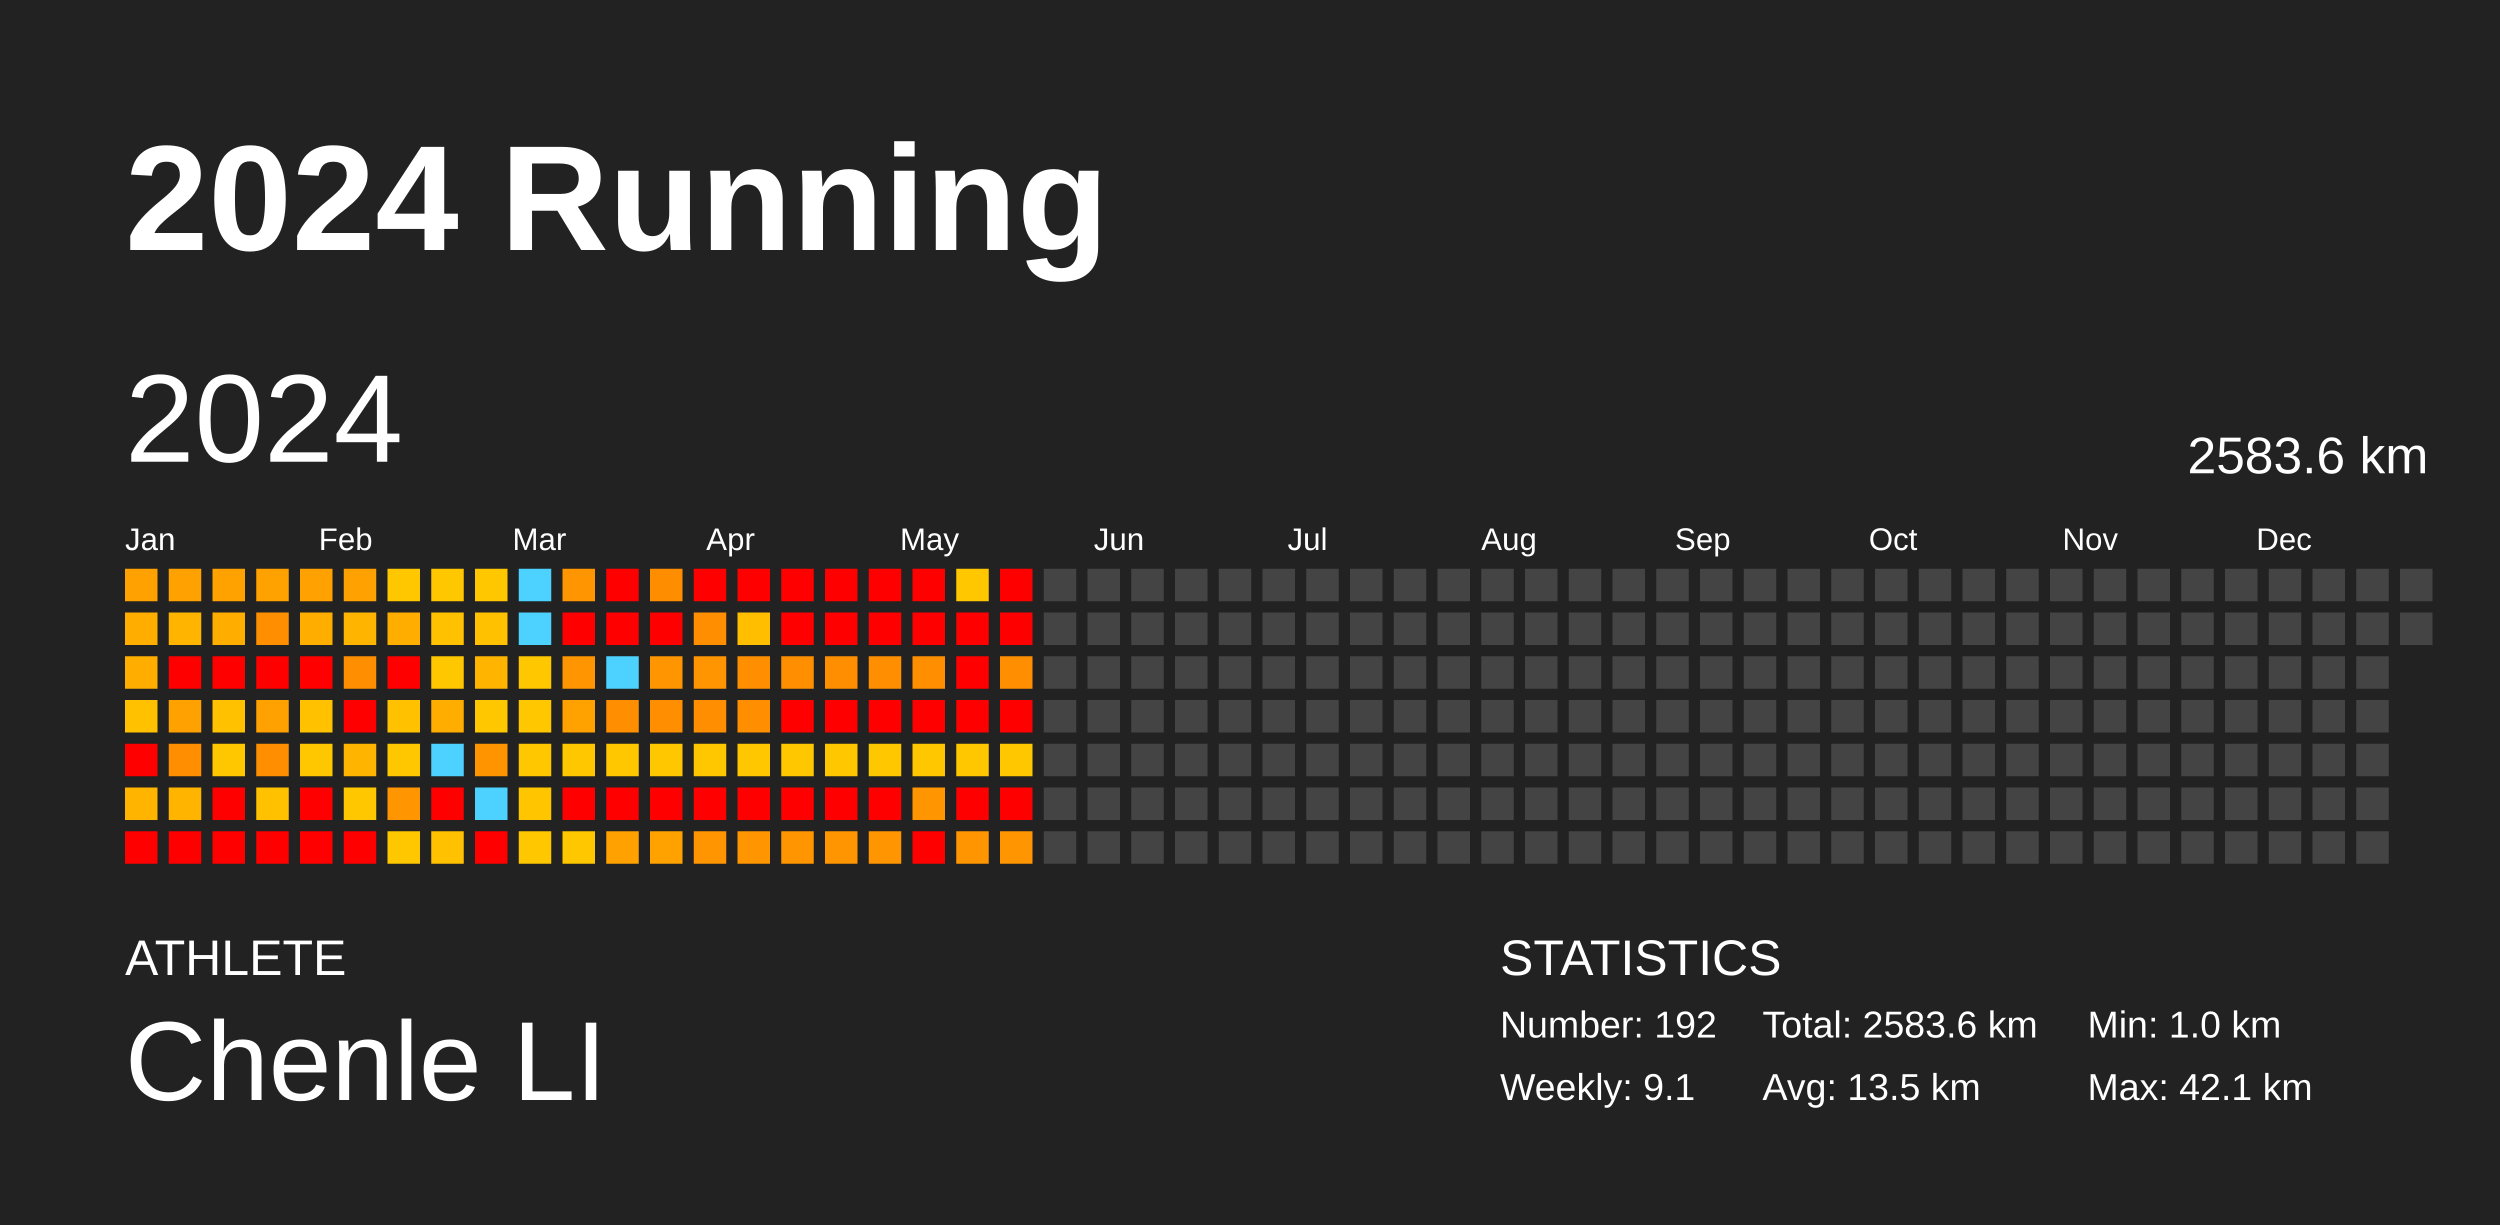
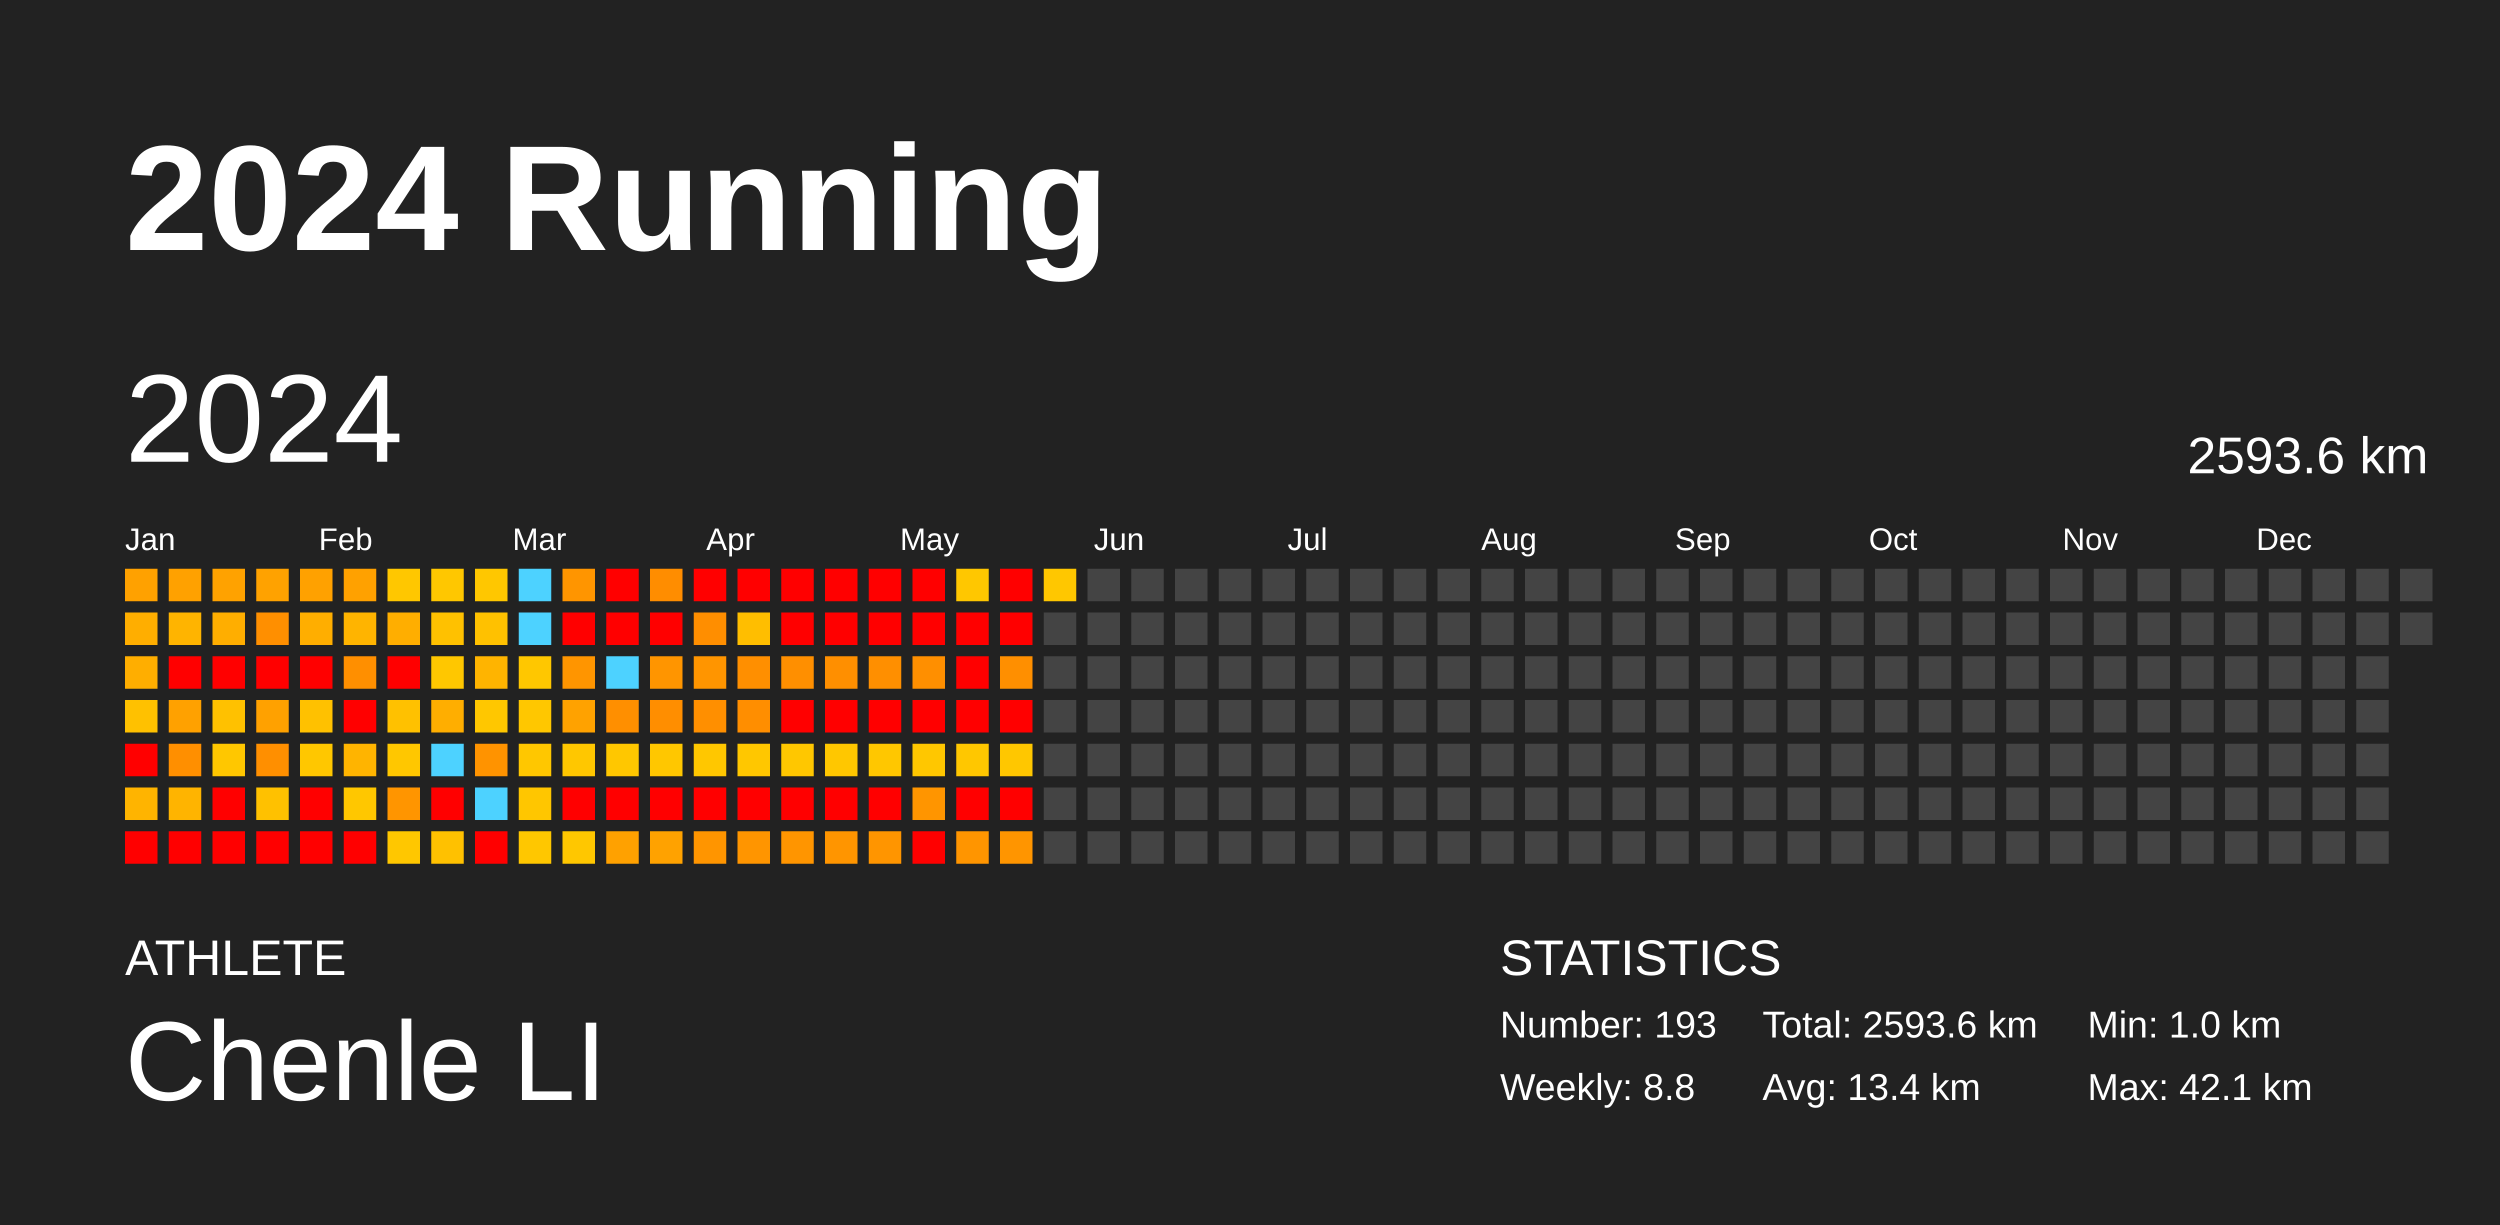
<svg xmlns="http://www.w3.org/2000/svg" baseProfile="full" height="98mm" version="1.1" viewBox="0,0,200,98" width="200mm">
  <defs />
  <rect fill="#222222" height="98" width="200" x="0" y="0" />
  <text fill="#FFFFFF" style="font-size:12px; font-family:Arial; font-weight:bold;" x="10" y="20">2024 Running</text>
  <text fill="#FFFFFF" style="font-size:4px; font-family:Arial" x="10" y="78">ATHLETE</text>
  <text fill="#FFFFFF" style="font-size:9px; font-family:Arial" x="10" y="88">Chenle LI</text>
  <text fill="#FFFFFF" style="font-size:4px; font-family:Arial" x="120" y="78">STATISTICS</text>
-   <text fill="#FFFFFF" style="font-size:3px; font-family:Arial" x="120" y="83">Number: 192</text>
-   <text fill="#FFFFFF" style="font-size:3px; font-family:Arial" x="120" y="88">Weekly: 9.1</text>
-   <text fill="#FFFFFF" style="font-size:3px; font-family:Arial" x="141" y="83">Total: 2583.6 km</text>
-   <text fill="#FFFFFF" style="font-size:3px; font-family:Arial" x="141" y="88">Avg: 13.5 km</text>
+   <text fill="#FFFFFF" style="font-size:3px; font-family:Arial" x="120" y="83">Number: 193</text>
+   <text fill="#FFFFFF" style="font-size:3px; font-family:Arial" x="120" y="88">Weekly: 8.8</text>
+   <text fill="#FFFFFF" style="font-size:3px; font-family:Arial" x="141" y="83">Total: 2593.6 km</text>
+   <text fill="#FFFFFF" style="font-size:3px; font-family:Arial" x="141" y="88">Avg: 13.4 km</text>
  <text fill="#FFFFFF" style="font-size:3px; font-family:Arial" x="167" y="83">Min: 1.0 km</text>
  <text fill="#FFFFFF" style="font-size:3px; font-family:Arial" x="167" y="88">Max: 42.1 km</text>
  <text dominant-baseline="hanging" fill="#FFFFFF" style="font-size:10.0px; font-family:Arial;" x="10" y="30">2024</text>
-   <text dominant-baseline="hanging" fill="#FFFFFF" style="font-size:4.125px; font-family:Arial;" x="175" y="35">2583.6 km</text>
+   <text dominant-baseline="hanging" fill="#FFFFFF" style="font-size:4.125px; font-family:Arial;" x="175" y="35">2593.6 km</text>
  <text fill="#FFFFFF" style="font-size:2.5px; font-family:Arial" x="10.0" y="44">Jan</text>
  <text fill="#FFFFFF" style="font-size:2.5px; font-family:Arial" x="25.5" y="44">Feb</text>
  <text fill="#FFFFFF" style="font-size:2.5px; font-family:Arial" x="41.0" y="44">Mar</text>
  <text fill="#FFFFFF" style="font-size:2.5px; font-family:Arial" x="56.5" y="44">Apr</text>
  <text fill="#FFFFFF" style="font-size:2.5px; font-family:Arial" x="72.0" y="44">May</text>
  <text fill="#FFFFFF" style="font-size:2.5px; font-family:Arial" x="87.5" y="44">Jun</text>
  <text fill="#FFFFFF" style="font-size:2.5px; font-family:Arial" x="103.0" y="44">Jul</text>
  <text fill="#FFFFFF" style="font-size:2.5px; font-family:Arial" x="118.5" y="44">Aug</text>
  <text fill="#FFFFFF" style="font-size:2.5px; font-family:Arial" x="134.0" y="44">Sep</text>
  <text fill="#FFFFFF" style="font-size:2.5px; font-family:Arial" x="149.5" y="44">Oct</text>
  <text fill="#FFFFFF" style="font-size:2.5px; font-family:Arial" x="165.0" y="44">Nov</text>
  <text fill="#FFFFFF" style="font-size:2.5px; font-family:Arial" x="180.5" y="44">Dec</text>
  <rect fill="#ffa100" height="2.6" width="2.6" x="10.0" y="45.5" />
  <rect fill="#ffae00" height="2.6" width="2.6" x="10.0" y="49.0" />
  <rect fill="#ffae00" height="2.6" width="2.6" x="10.0" y="52.5" />
  <rect fill="#ffc100" height="2.6" width="2.6" x="10.0" y="56.0" />
  <rect fill="red" height="2.6" width="2.6" x="10.0" y="59.5" />
  <rect fill="#ffb400" height="2.6" width="2.6" x="10.0" y="63.0" />
  <rect fill="red" height="2.6" width="2.6" x="10.0" y="66.5" />
  <rect fill="#ffa100" height="2.6" width="2.6" x="13.5" y="45.5" />
  <rect fill="#ffb400" height="2.6" width="2.6" x="13.5" y="49.0" />
  <rect fill="red" height="2.6" width="2.6" x="13.5" y="52.5" />
  <rect fill="#ffa100" height="2.6" width="2.6" x="13.5" y="56.0" />
  <rect fill="#ff8f00" height="2.6" width="2.6" x="13.5" y="59.5" />
  <rect fill="#ffb400" height="2.6" width="2.6" x="13.5" y="63.0" />
  <rect fill="red" height="2.6" width="2.6" x="13.5" y="66.5" />
  <rect fill="#ffa200" height="2.6" width="2.6" x="17.0" y="45.5" />
  <rect fill="#ffae00" height="2.6" width="2.6" x="17.0" y="49.0" />
  <rect fill="red" height="2.6" width="2.6" x="17.0" y="52.5" />
  <rect fill="#ffc100" height="2.6" width="2.6" x="17.0" y="56.0" />
  <rect fill="#ffc700" height="2.6" width="2.6" x="17.0" y="59.5" />
  <rect fill="red" height="2.6" width="2.6" x="17.0" y="63.0" />
  <rect fill="red" height="2.6" width="2.6" x="17.0" y="66.5" />
  <rect fill="#ffa200" height="2.6" width="2.6" x="20.5" y="45.5" />
  <rect fill="#ff8f00" height="2.6" width="2.6" x="20.5" y="49.0" />
  <rect fill="red" height="2.6" width="2.6" x="20.5" y="52.5" />
  <rect fill="#ffa100" height="2.6" width="2.6" x="20.5" y="56.0" />
  <rect fill="#ff8f00" height="2.6" width="2.6" x="20.5" y="59.5" />
  <rect fill="#ffc100" height="2.6" width="2.6" x="20.5" y="63.0" />
  <rect fill="red" height="2.6" width="2.6" x="20.5" y="66.5" />
  <rect fill="#ffa100" height="2.6" width="2.6" x="24.0" y="45.5" />
  <rect fill="#ffae00" height="2.6" width="2.6" x="24.0" y="49.0" />
  <rect fill="red" height="2.6" width="2.6" x="24.0" y="52.5" />
  <rect fill="#ffc100" height="2.6" width="2.6" x="24.0" y="56.0" />
  <rect fill="#ffc700" height="2.6" width="2.6" x="24.0" y="59.5" />
  <rect fill="red" height="2.6" width="2.6" x="24.0" y="63.0" />
  <rect fill="red" height="2.6" width="2.6" x="24.0" y="66.5" />
  <rect fill="#ffa100" height="2.6" width="2.6" x="27.5" y="45.5" />
  <rect fill="#ffb400" height="2.6" width="2.6" x="27.5" y="49.0" />
  <rect fill="#ff8f00" height="2.6" width="2.6" x="27.5" y="52.5" />
  <rect fill="red" height="2.6" width="2.6" x="27.5" y="56.0" />
  <rect fill="#ffb400" height="2.6" width="2.6" x="27.5" y="59.5" />
  <rect fill="#ffc700" height="2.6" width="2.6" x="27.5" y="63.0" />
  <rect fill="red" height="2.6" width="2.6" x="27.5" y="66.5" />
  <rect fill="#ffc700" height="2.6" width="2.6" x="31.0" y="45.5" />
  <rect fill="#ffae00" height="2.6" width="2.6" x="31.0" y="49.0" />
  <rect fill="red" height="2.6" width="2.6" x="31.0" y="52.5" />
  <rect fill="#ffc100" height="2.6" width="2.6" x="31.0" y="56.0" />
  <rect fill="#ffc700" height="2.6" width="2.6" x="31.0" y="59.5" />
  <rect fill="#ff9500" height="2.6" width="2.6" x="31.0" y="63.0" />
  <rect fill="#ffc700" height="2.6" width="2.6" x="31.0" y="66.5" />
  <rect fill="#ffc700" height="2.6" width="2.6" x="34.5" y="45.5" />
  <rect fill="#ffc100" height="2.6" width="2.6" x="34.5" y="49.0" />
  <rect fill="#ffc700" height="2.6" width="2.6" x="34.5" y="52.5" />
  <rect fill="#ffae00" height="2.6" width="2.6" x="34.5" y="56.0" />
  <rect fill="#4dd2ff" height="2.6" width="2.6" x="34.5" y="59.5" />
  <rect fill="red" height="2.6" width="2.6" x="34.5" y="63.0" />
  <rect fill="#ffc100" height="2.6" width="2.6" x="34.5" y="66.5" />
  <rect fill="#ffc700" height="2.6" width="2.6" x="38.0" y="45.5" />
  <rect fill="#ffc100" height="2.6" width="2.6" x="38.0" y="49.0" />
  <rect fill="#ffb400" height="2.6" width="2.6" x="38.0" y="52.5" />
  <rect fill="#ffc700" height="2.6" width="2.6" x="38.0" y="56.0" />
  <rect fill="#ff9300" height="2.6" width="2.6" x="38.0" y="59.5" />
  <rect fill="#4dd2ff" height="2.6" width="2.6" x="38.0" y="63.0" />
  <rect fill="red" height="2.6" width="2.6" x="38.0" y="66.5" />
  <rect fill="#4dd2ff" height="2.6" width="2.6" x="41.5" y="45.5" />
  <rect fill="#4dd2ff" height="2.6" width="2.6" x="41.5" y="49.0" />
  <rect fill="#ffc700" height="2.6" width="2.6" x="41.5" y="52.5" />
  <rect fill="#ffc700" height="2.6" width="2.6" x="41.5" y="56.0" />
  <rect fill="#ffc700" height="2.6" width="2.6" x="41.5" y="59.5" />
  <rect fill="#ffc600" height="2.6" width="2.6" x="41.5" y="63.0" />
  <rect fill="#ffc700" height="2.6" width="2.6" x="41.5" y="66.5" />
  <rect fill="#ff9500" height="2.6" width="2.6" x="45.0" y="45.5" />
  <rect fill="red" height="2.6" width="2.6" x="45.0" y="49.0" />
  <rect fill="#ff9500" height="2.6" width="2.6" x="45.0" y="52.5" />
  <rect fill="#ffa200" height="2.6" width="2.6" x="45.0" y="56.0" />
  <rect fill="#ffc700" height="2.6" width="2.6" x="45.0" y="59.5" />
  <rect fill="red" height="2.6" width="2.6" x="45.0" y="63.0" />
  <rect fill="#ffc700" height="2.6" width="2.6" x="45.0" y="66.5" />
  <rect fill="red" height="2.6" width="2.6" x="48.5" y="45.5" />
  <rect fill="red" height="2.6" width="2.6" x="48.5" y="49.0" />
  <rect fill="#4dd2ff" height="2.6" width="2.6" x="48.5" y="52.5" />
  <rect fill="#ff8f00" height="2.6" width="2.6" x="48.5" y="56.0" />
  <rect fill="#ffc700" height="2.6" width="2.6" x="48.5" y="59.5" />
  <rect fill="red" height="2.6" width="2.6" x="48.5" y="63.0" />
  <rect fill="#ffa100" height="2.6" width="2.6" x="48.5" y="66.5" />
  <rect fill="#ff8d00" height="2.6" width="2.6" x="52.0" y="45.5" />
  <rect fill="red" height="2.6" width="2.6" x="52.0" y="49.0" />
  <rect fill="#ff9500" height="2.6" width="2.6" x="52.0" y="52.5" />
  <rect fill="#ff8e00" height="2.6" width="2.6" x="52.0" y="56.0" />
  <rect fill="#ffc700" height="2.6" width="2.6" x="52.0" y="59.5" />
  <rect fill="red" height="2.6" width="2.6" x="52.0" y="63.0" />
  <rect fill="#ffa200" height="2.6" width="2.6" x="52.0" y="66.5" />
  <rect fill="red" height="2.6" width="2.6" x="55.5" y="45.5" />
  <rect fill="#ff8e00" height="2.6" width="2.6" x="55.5" y="49.0" />
  <rect fill="#ff9500" height="2.6" width="2.6" x="55.5" y="52.5" />
  <rect fill="#ff8f00" height="2.6" width="2.6" x="55.5" y="56.0" />
  <rect fill="#ffc700" height="2.6" width="2.6" x="55.5" y="59.5" />
  <rect fill="red" height="2.6" width="2.6" x="55.5" y="63.0" />
  <rect fill="#ff9500" height="2.6" width="2.6" x="55.5" y="66.5" />
  <rect fill="red" height="2.6" width="2.6" x="59.0" y="45.5" />
  <rect fill="#ffbe00" height="2.6" width="2.6" x="59.0" y="49.0" />
  <rect fill="#ff8f00" height="2.6" width="2.6" x="59.0" y="52.5" />
  <rect fill="#ff8e00" height="2.6" width="2.6" x="59.0" y="56.0" />
  <rect fill="#ffc700" height="2.6" width="2.6" x="59.0" y="59.5" />
  <rect fill="red" height="2.6" width="2.6" x="59.0" y="63.0" />
  <rect fill="#ff9500" height="2.6" width="2.6" x="59.0" y="66.5" />
  <rect fill="red" height="2.6" width="2.6" x="62.5" y="45.5" />
  <rect fill="red" height="2.6" width="2.6" x="62.5" y="49.0" />
  <rect fill="#ff8f00" height="2.6" width="2.6" x="62.5" y="52.5" />
  <rect fill="red" height="2.6" width="2.6" x="62.5" y="56.0" />
  <rect fill="#ffc700" height="2.6" width="2.6" x="62.5" y="59.5" />
  <rect fill="red" height="2.6" width="2.6" x="62.5" y="63.0" />
  <rect fill="#ff9500" height="2.6" width="2.6" x="62.5" y="66.5" />
  <rect fill="red" height="2.6" width="2.6" x="66.0" y="45.5" />
  <rect fill="red" height="2.6" width="2.6" x="66.0" y="49.0" />
  <rect fill="#ff8f00" height="2.6" width="2.6" x="66.0" y="52.5" />
  <rect fill="red" height="2.6" width="2.6" x="66.0" y="56.0" />
  <rect fill="#ffc700" height="2.6" width="2.6" x="66.0" y="59.5" />
  <rect fill="red" height="2.6" width="2.6" x="66.0" y="63.0" />
  <rect fill="#ff9500" height="2.6" width="2.6" x="66.0" y="66.5" />
  <rect fill="red" height="2.6" width="2.6" x="69.5" y="45.5" />
  <rect fill="red" height="2.6" width="2.6" x="69.5" y="49.0" />
  <rect fill="#ff8f00" height="2.6" width="2.6" x="69.5" y="52.5" />
  <rect fill="red" height="2.6" width="2.6" x="69.5" y="56.0" />
  <rect fill="#ffc700" height="2.6" width="2.6" x="69.5" y="59.5" />
  <rect fill="red" height="2.6" width="2.6" x="69.5" y="63.0" />
  <rect fill="#ff9500" height="2.6" width="2.6" x="69.5" y="66.5" />
  <rect fill="red" height="2.6" width="2.6" x="73.0" y="45.5" />
  <rect fill="red" height="2.6" width="2.6" x="73.0" y="49.0" />
  <rect fill="#ff8f00" height="2.6" width="2.6" x="73.0" y="52.5" />
  <rect fill="red" height="2.6" width="2.6" x="73.0" y="56.0" />
  <rect fill="#ffc700" height="2.6" width="2.6" x="73.0" y="59.5" />
  <rect fill="#ff9500" height="2.6" width="2.6" x="73.0" y="63.0" />
  <rect fill="red" height="2.6" width="2.6" x="73.0" y="66.5" />
  <rect fill="#ffc700" height="2.6" width="2.6" x="76.5" y="45.5" />
  <rect fill="red" height="2.6" width="2.6" x="76.5" y="49.0" />
  <rect fill="red" height="2.6" width="2.6" x="76.5" y="52.5" />
  <rect fill="red" height="2.6" width="2.6" x="76.5" y="56.0" />
  <rect fill="#ffc700" height="2.6" width="2.6" x="76.5" y="59.5" />
  <rect fill="red" height="2.6" width="2.6" x="76.5" y="63.0" />
  <rect fill="#ff9500" height="2.6" width="2.6" x="76.5" y="66.5" />
  <rect fill="red" height="2.6" width="2.6" x="80.0" y="45.5" />
  <rect fill="red" height="2.6" width="2.6" x="80.0" y="49.0" />
  <rect fill="#ff8f00" height="2.6" width="2.6" x="80.0" y="52.5" />
  <rect fill="red" height="2.6" width="2.6" x="80.0" y="56.0" />
  <rect fill="#ffc700" height="2.6" width="2.6" x="80.0" y="59.5" />
  <rect fill="red" height="2.6" width="2.6" x="80.0" y="63.0" />
  <rect fill="#ff9500" height="2.6" width="2.6" x="80.0" y="66.5" />
-   <rect fill="#444444" height="2.6" width="2.6" x="83.5" y="45.5" />
+   <rect fill="#ffc700" height="2.6" width="2.6" x="83.5" y="45.5" />
  <rect fill="#444444" height="2.6" width="2.6" x="83.5" y="49.0" />
  <rect fill="#444444" height="2.6" width="2.6" x="83.5" y="52.5" />
  <rect fill="#444444" height="2.6" width="2.6" x="83.5" y="56.0" />
  <rect fill="#444444" height="2.6" width="2.6" x="83.5" y="59.5" />
  <rect fill="#444444" height="2.6" width="2.6" x="83.5" y="63.0" />
  <rect fill="#444444" height="2.6" width="2.6" x="83.5" y="66.5" />
  <rect fill="#444444" height="2.6" width="2.6" x="87.0" y="45.5" />
  <rect fill="#444444" height="2.6" width="2.6" x="87.0" y="49.0" />
  <rect fill="#444444" height="2.6" width="2.6" x="87.0" y="52.5" />
  <rect fill="#444444" height="2.6" width="2.6" x="87.0" y="56.0" />
  <rect fill="#444444" height="2.6" width="2.6" x="87.0" y="59.5" />
  <rect fill="#444444" height="2.6" width="2.6" x="87.0" y="63.0" />
  <rect fill="#444444" height="2.6" width="2.6" x="87.0" y="66.5" />
  <rect fill="#444444" height="2.6" width="2.6" x="90.5" y="45.5" />
  <rect fill="#444444" height="2.6" width="2.6" x="90.5" y="49.0" />
  <rect fill="#444444" height="2.6" width="2.6" x="90.5" y="52.5" />
  <rect fill="#444444" height="2.6" width="2.6" x="90.5" y="56.0" />
  <rect fill="#444444" height="2.6" width="2.6" x="90.5" y="59.5" />
  <rect fill="#444444" height="2.6" width="2.6" x="90.5" y="63.0" />
  <rect fill="#444444" height="2.6" width="2.6" x="90.5" y="66.5" />
  <rect fill="#444444" height="2.6" width="2.6" x="94.0" y="45.5" />
  <rect fill="#444444" height="2.6" width="2.6" x="94.0" y="49.0" />
  <rect fill="#444444" height="2.6" width="2.6" x="94.0" y="52.5" />
  <rect fill="#444444" height="2.6" width="2.6" x="94.0" y="56.0" />
  <rect fill="#444444" height="2.6" width="2.6" x="94.0" y="59.5" />
  <rect fill="#444444" height="2.6" width="2.6" x="94.0" y="63.0" />
  <rect fill="#444444" height="2.6" width="2.6" x="94.0" y="66.5" />
  <rect fill="#444444" height="2.6" width="2.6" x="97.5" y="45.5" />
  <rect fill="#444444" height="2.6" width="2.6" x="97.5" y="49.0" />
  <rect fill="#444444" height="2.6" width="2.6" x="97.5" y="52.5" />
  <rect fill="#444444" height="2.6" width="2.6" x="97.5" y="56.0" />
  <rect fill="#444444" height="2.6" width="2.6" x="97.5" y="59.5" />
  <rect fill="#444444" height="2.6" width="2.6" x="97.5" y="63.0" />
  <rect fill="#444444" height="2.6" width="2.6" x="97.5" y="66.5" />
  <rect fill="#444444" height="2.6" width="2.6" x="101.0" y="45.5" />
  <rect fill="#444444" height="2.6" width="2.6" x="101.0" y="49.0" />
  <rect fill="#444444" height="2.6" width="2.6" x="101.0" y="52.5" />
  <rect fill="#444444" height="2.6" width="2.6" x="101.0" y="56.0" />
  <rect fill="#444444" height="2.6" width="2.6" x="101.0" y="59.5" />
  <rect fill="#444444" height="2.6" width="2.6" x="101.0" y="63.0" />
  <rect fill="#444444" height="2.6" width="2.6" x="101.0" y="66.5" />
  <rect fill="#444444" height="2.6" width="2.6" x="104.5" y="45.5" />
  <rect fill="#444444" height="2.6" width="2.6" x="104.5" y="49.0" />
  <rect fill="#444444" height="2.6" width="2.6" x="104.5" y="52.5" />
  <rect fill="#444444" height="2.6" width="2.6" x="104.5" y="56.0" />
  <rect fill="#444444" height="2.6" width="2.6" x="104.5" y="59.5" />
  <rect fill="#444444" height="2.6" width="2.6" x="104.5" y="63.0" />
  <rect fill="#444444" height="2.6" width="2.6" x="104.5" y="66.5" />
  <rect fill="#444444" height="2.6" width="2.6" x="108.0" y="45.5" />
  <rect fill="#444444" height="2.6" width="2.6" x="108.0" y="49.0" />
  <rect fill="#444444" height="2.6" width="2.6" x="108.0" y="52.5" />
  <rect fill="#444444" height="2.6" width="2.6" x="108.0" y="56.0" />
  <rect fill="#444444" height="2.6" width="2.6" x="108.0" y="59.5" />
  <rect fill="#444444" height="2.6" width="2.6" x="108.0" y="63.0" />
  <rect fill="#444444" height="2.6" width="2.6" x="108.0" y="66.5" />
  <rect fill="#444444" height="2.6" width="2.6" x="111.5" y="45.5" />
  <rect fill="#444444" height="2.6" width="2.6" x="111.5" y="49.0" />
  <rect fill="#444444" height="2.6" width="2.6" x="111.5" y="52.5" />
  <rect fill="#444444" height="2.6" width="2.6" x="111.5" y="56.0" />
  <rect fill="#444444" height="2.6" width="2.6" x="111.5" y="59.5" />
  <rect fill="#444444" height="2.6" width="2.6" x="111.5" y="63.0" />
  <rect fill="#444444" height="2.6" width="2.6" x="111.5" y="66.5" />
  <rect fill="#444444" height="2.6" width="2.6" x="115.0" y="45.5" />
  <rect fill="#444444" height="2.6" width="2.6" x="115.0" y="49.0" />
  <rect fill="#444444" height="2.6" width="2.6" x="115.0" y="52.5" />
  <rect fill="#444444" height="2.6" width="2.6" x="115.0" y="56.0" />
  <rect fill="#444444" height="2.6" width="2.6" x="115.0" y="59.5" />
  <rect fill="#444444" height="2.6" width="2.6" x="115.0" y="63.0" />
  <rect fill="#444444" height="2.6" width="2.6" x="115.0" y="66.5" />
  <rect fill="#444444" height="2.6" width="2.6" x="118.5" y="45.5" />
  <rect fill="#444444" height="2.6" width="2.6" x="118.5" y="49.0" />
  <rect fill="#444444" height="2.6" width="2.6" x="118.5" y="52.5" />
  <rect fill="#444444" height="2.6" width="2.6" x="118.5" y="56.0" />
  <rect fill="#444444" height="2.6" width="2.6" x="118.5" y="59.5" />
  <rect fill="#444444" height="2.6" width="2.6" x="118.5" y="63.0" />
  <rect fill="#444444" height="2.6" width="2.6" x="118.5" y="66.5" />
  <rect fill="#444444" height="2.6" width="2.6" x="122.0" y="45.5" />
  <rect fill="#444444" height="2.6" width="2.6" x="122.0" y="49.0" />
  <rect fill="#444444" height="2.6" width="2.6" x="122.0" y="52.5" />
  <rect fill="#444444" height="2.6" width="2.6" x="122.0" y="56.0" />
  <rect fill="#444444" height="2.6" width="2.6" x="122.0" y="59.5" />
  <rect fill="#444444" height="2.6" width="2.6" x="122.0" y="63.0" />
  <rect fill="#444444" height="2.6" width="2.6" x="122.0" y="66.5" />
  <rect fill="#444444" height="2.6" width="2.6" x="125.5" y="45.5" />
  <rect fill="#444444" height="2.6" width="2.6" x="125.5" y="49.0" />
  <rect fill="#444444" height="2.6" width="2.6" x="125.5" y="52.5" />
  <rect fill="#444444" height="2.6" width="2.6" x="125.5" y="56.0" />
  <rect fill="#444444" height="2.6" width="2.6" x="125.5" y="59.5" />
  <rect fill="#444444" height="2.6" width="2.6" x="125.5" y="63.0" />
  <rect fill="#444444" height="2.6" width="2.6" x="125.5" y="66.5" />
  <rect fill="#444444" height="2.6" width="2.6" x="129.0" y="45.5" />
  <rect fill="#444444" height="2.6" width="2.6" x="129.0" y="49.0" />
  <rect fill="#444444" height="2.6" width="2.6" x="129.0" y="52.5" />
  <rect fill="#444444" height="2.6" width="2.6" x="129.0" y="56.0" />
  <rect fill="#444444" height="2.6" width="2.6" x="129.0" y="59.5" />
  <rect fill="#444444" height="2.6" width="2.6" x="129.0" y="63.0" />
  <rect fill="#444444" height="2.6" width="2.6" x="129.0" y="66.5" />
  <rect fill="#444444" height="2.6" width="2.6" x="132.5" y="45.5" />
  <rect fill="#444444" height="2.6" width="2.6" x="132.5" y="49.0" />
  <rect fill="#444444" height="2.6" width="2.6" x="132.5" y="52.5" />
  <rect fill="#444444" height="2.6" width="2.6" x="132.5" y="56.0" />
  <rect fill="#444444" height="2.6" width="2.6" x="132.5" y="59.5" />
  <rect fill="#444444" height="2.6" width="2.6" x="132.5" y="63.0" />
  <rect fill="#444444" height="2.6" width="2.6" x="132.5" y="66.5" />
  <rect fill="#444444" height="2.6" width="2.6" x="136.0" y="45.5" />
  <rect fill="#444444" height="2.6" width="2.6" x="136.0" y="49.0" />
  <rect fill="#444444" height="2.6" width="2.6" x="136.0" y="52.5" />
  <rect fill="#444444" height="2.6" width="2.6" x="136.0" y="56.0" />
  <rect fill="#444444" height="2.6" width="2.6" x="136.0" y="59.5" />
  <rect fill="#444444" height="2.6" width="2.6" x="136.0" y="63.0" />
  <rect fill="#444444" height="2.6" width="2.6" x="136.0" y="66.5" />
  <rect fill="#444444" height="2.6" width="2.6" x="139.5" y="45.5" />
  <rect fill="#444444" height="2.6" width="2.6" x="139.5" y="49.0" />
  <rect fill="#444444" height="2.6" width="2.6" x="139.5" y="52.5" />
  <rect fill="#444444" height="2.6" width="2.6" x="139.5" y="56.0" />
  <rect fill="#444444" height="2.6" width="2.6" x="139.5" y="59.5" />
  <rect fill="#444444" height="2.6" width="2.6" x="139.5" y="63.0" />
  <rect fill="#444444" height="2.6" width="2.6" x="139.5" y="66.5" />
  <rect fill="#444444" height="2.6" width="2.6" x="143.0" y="45.5" />
  <rect fill="#444444" height="2.6" width="2.6" x="143.0" y="49.0" />
  <rect fill="#444444" height="2.6" width="2.6" x="143.0" y="52.5" />
  <rect fill="#444444" height="2.6" width="2.6" x="143.0" y="56.0" />
  <rect fill="#444444" height="2.6" width="2.6" x="143.0" y="59.5" />
  <rect fill="#444444" height="2.6" width="2.6" x="143.0" y="63.0" />
  <rect fill="#444444" height="2.6" width="2.6" x="143.0" y="66.5" />
  <rect fill="#444444" height="2.6" width="2.6" x="146.5" y="45.5" />
  <rect fill="#444444" height="2.6" width="2.6" x="146.5" y="49.0" />
  <rect fill="#444444" height="2.6" width="2.6" x="146.5" y="52.5" />
  <rect fill="#444444" height="2.6" width="2.6" x="146.5" y="56.0" />
  <rect fill="#444444" height="2.6" width="2.6" x="146.5" y="59.5" />
  <rect fill="#444444" height="2.6" width="2.6" x="146.5" y="63.0" />
  <rect fill="#444444" height="2.6" width="2.6" x="146.5" y="66.5" />
  <rect fill="#444444" height="2.6" width="2.6" x="150.0" y="45.5" />
  <rect fill="#444444" height="2.6" width="2.6" x="150.0" y="49.0" />
  <rect fill="#444444" height="2.6" width="2.6" x="150.0" y="52.5" />
  <rect fill="#444444" height="2.6" width="2.6" x="150.0" y="56.0" />
  <rect fill="#444444" height="2.6" width="2.6" x="150.0" y="59.5" />
  <rect fill="#444444" height="2.6" width="2.6" x="150.0" y="63.0" />
  <rect fill="#444444" height="2.6" width="2.6" x="150.0" y="66.5" />
  <rect fill="#444444" height="2.6" width="2.6" x="153.5" y="45.5" />
  <rect fill="#444444" height="2.6" width="2.6" x="153.5" y="49.0" />
  <rect fill="#444444" height="2.6" width="2.6" x="153.5" y="52.5" />
  <rect fill="#444444" height="2.6" width="2.6" x="153.5" y="56.0" />
  <rect fill="#444444" height="2.6" width="2.6" x="153.5" y="59.5" />
  <rect fill="#444444" height="2.6" width="2.6" x="153.5" y="63.0" />
  <rect fill="#444444" height="2.6" width="2.6" x="153.5" y="66.5" />
  <rect fill="#444444" height="2.6" width="2.6" x="157.0" y="45.5" />
  <rect fill="#444444" height="2.6" width="2.6" x="157.0" y="49.0" />
  <rect fill="#444444" height="2.6" width="2.6" x="157.0" y="52.5" />
  <rect fill="#444444" height="2.6" width="2.6" x="157.0" y="56.0" />
  <rect fill="#444444" height="2.6" width="2.6" x="157.0" y="59.5" />
  <rect fill="#444444" height="2.6" width="2.6" x="157.0" y="63.0" />
  <rect fill="#444444" height="2.6" width="2.6" x="157.0" y="66.5" />
  <rect fill="#444444" height="2.6" width="2.6" x="160.5" y="45.5" />
  <rect fill="#444444" height="2.6" width="2.6" x="160.5" y="49.0" />
  <rect fill="#444444" height="2.6" width="2.6" x="160.5" y="52.5" />
  <rect fill="#444444" height="2.6" width="2.6" x="160.5" y="56.0" />
  <rect fill="#444444" height="2.6" width="2.6" x="160.5" y="59.5" />
  <rect fill="#444444" height="2.6" width="2.6" x="160.5" y="63.0" />
  <rect fill="#444444" height="2.6" width="2.6" x="160.5" y="66.5" />
  <rect fill="#444444" height="2.6" width="2.6" x="164.0" y="45.5" />
  <rect fill="#444444" height="2.6" width="2.6" x="164.0" y="49.0" />
  <rect fill="#444444" height="2.6" width="2.6" x="164.0" y="52.5" />
  <rect fill="#444444" height="2.6" width="2.6" x="164.0" y="56.0" />
  <rect fill="#444444" height="2.6" width="2.6" x="164.0" y="59.5" />
  <rect fill="#444444" height="2.6" width="2.6" x="164.0" y="63.0" />
  <rect fill="#444444" height="2.6" width="2.6" x="164.0" y="66.5" />
  <rect fill="#444444" height="2.6" width="2.6" x="167.5" y="45.5" />
  <rect fill="#444444" height="2.6" width="2.6" x="167.5" y="49.0" />
  <rect fill="#444444" height="2.6" width="2.6" x="167.5" y="52.5" />
  <rect fill="#444444" height="2.6" width="2.6" x="167.5" y="56.0" />
  <rect fill="#444444" height="2.6" width="2.6" x="167.5" y="59.5" />
  <rect fill="#444444" height="2.6" width="2.6" x="167.5" y="63.0" />
  <rect fill="#444444" height="2.6" width="2.6" x="167.5" y="66.5" />
  <rect fill="#444444" height="2.6" width="2.6" x="171.0" y="45.5" />
  <rect fill="#444444" height="2.6" width="2.6" x="171.0" y="49.0" />
  <rect fill="#444444" height="2.6" width="2.6" x="171.0" y="52.5" />
  <rect fill="#444444" height="2.6" width="2.6" x="171.0" y="56.0" />
  <rect fill="#444444" height="2.6" width="2.6" x="171.0" y="59.5" />
  <rect fill="#444444" height="2.6" width="2.6" x="171.0" y="63.0" />
  <rect fill="#444444" height="2.6" width="2.6" x="171.0" y="66.5" />
  <rect fill="#444444" height="2.6" width="2.6" x="174.5" y="45.5" />
  <rect fill="#444444" height="2.6" width="2.6" x="174.5" y="49.0" />
  <rect fill="#444444" height="2.6" width="2.6" x="174.5" y="52.5" />
  <rect fill="#444444" height="2.6" width="2.6" x="174.5" y="56.0" />
  <rect fill="#444444" height="2.6" width="2.6" x="174.5" y="59.5" />
  <rect fill="#444444" height="2.6" width="2.6" x="174.5" y="63.0" />
  <rect fill="#444444" height="2.6" width="2.6" x="174.5" y="66.5" />
  <rect fill="#444444" height="2.6" width="2.6" x="178.0" y="45.5" />
  <rect fill="#444444" height="2.6" width="2.6" x="178.0" y="49.0" />
  <rect fill="#444444" height="2.6" width="2.6" x="178.0" y="52.5" />
  <rect fill="#444444" height="2.6" width="2.6" x="178.0" y="56.0" />
  <rect fill="#444444" height="2.6" width="2.6" x="178.0" y="59.5" />
  <rect fill="#444444" height="2.6" width="2.6" x="178.0" y="63.0" />
  <rect fill="#444444" height="2.6" width="2.6" x="178.0" y="66.5" />
  <rect fill="#444444" height="2.6" width="2.6" x="181.5" y="45.5" />
  <rect fill="#444444" height="2.6" width="2.6" x="181.5" y="49.0" />
  <rect fill="#444444" height="2.6" width="2.6" x="181.5" y="52.5" />
  <rect fill="#444444" height="2.6" width="2.6" x="181.5" y="56.0" />
  <rect fill="#444444" height="2.6" width="2.6" x="181.5" y="59.5" />
  <rect fill="#444444" height="2.6" width="2.6" x="181.5" y="63.0" />
  <rect fill="#444444" height="2.6" width="2.6" x="181.5" y="66.5" />
  <rect fill="#444444" height="2.6" width="2.6" x="185.0" y="45.5" />
  <rect fill="#444444" height="2.6" width="2.6" x="185.0" y="49.0" />
  <rect fill="#444444" height="2.6" width="2.6" x="185.0" y="52.5" />
  <rect fill="#444444" height="2.6" width="2.6" x="185.0" y="56.0" />
  <rect fill="#444444" height="2.6" width="2.6" x="185.0" y="59.5" />
  <rect fill="#444444" height="2.6" width="2.6" x="185.0" y="63.0" />
  <rect fill="#444444" height="2.6" width="2.6" x="185.0" y="66.5" />
  <rect fill="#444444" height="2.6" width="2.6" x="188.5" y="45.5" />
  <rect fill="#444444" height="2.6" width="2.6" x="188.5" y="49.0" />
  <rect fill="#444444" height="2.6" width="2.6" x="188.5" y="52.5" />
  <rect fill="#444444" height="2.6" width="2.6" x="188.5" y="56.0" />
  <rect fill="#444444" height="2.6" width="2.6" x="188.5" y="59.5" />
  <rect fill="#444444" height="2.6" width="2.6" x="188.5" y="63.0" />
  <rect fill="#444444" height="2.6" width="2.6" x="188.5" y="66.5" />
  <rect fill="#444444" height="2.6" width="2.6" x="192.0" y="45.5" />
  <rect fill="#444444" height="2.6" width="2.6" x="192.0" y="49.0" />
</svg>
